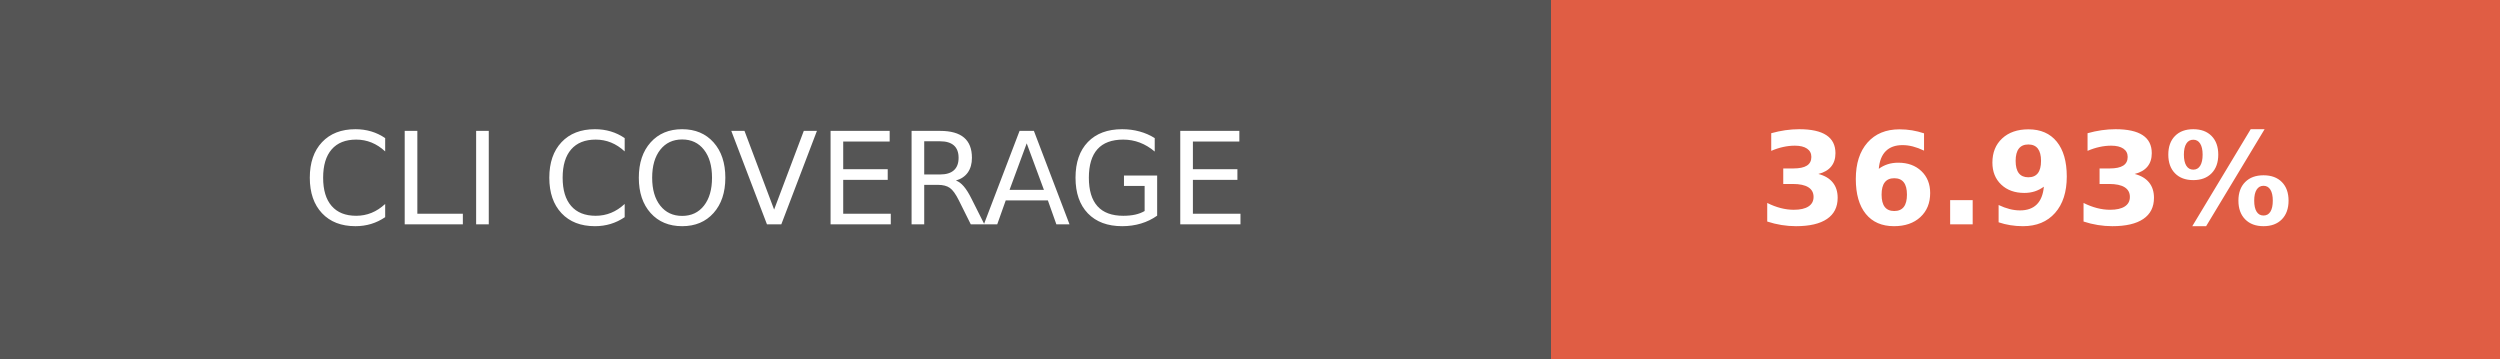
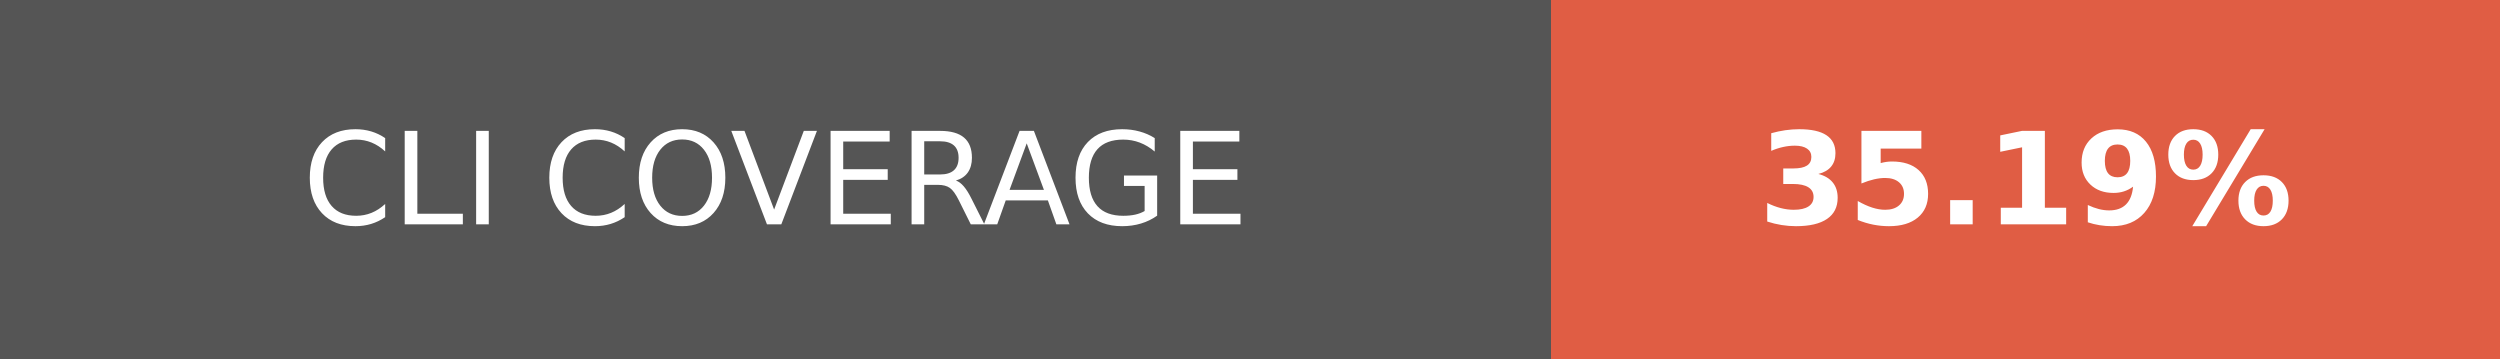
- <svg xmlns="http://www.w3.org/2000/svg" width="195" height="28" role="img" aria-label="CLI COVERAGE: 36.93%">
+ <svg xmlns="http://www.w3.org/2000/svg" width="195" height="28" role="img" aria-label="CLI COVERAGE: 35.19%">
  <g shape-rendering="crispEdges">
    <rect width="121" height="28" fill="#555" />
    <rect x="121" width="74" height="28" fill="#e05d44" />
  </g>
  <g fill="#fff" text-anchor="middle" font-family="Verdana,Geneva,DejaVu Sans,sans-serif" text-rendering="geometricPrecision" font-size="100">
    <text fill="#fff" x="605" y="175" transform="scale(.1)" textLength="970">CLI COVERAGE</text>
-     <text fill="#fff" x="1580" y="175" font-weight="bold" transform="scale(.1)" textLength="500">36.93%</text>
+     <text fill="#fff" x="1580" y="175" font-weight="bold" transform="scale(.1)" textLength="500">35.19%</text>
  </g>
</svg>
